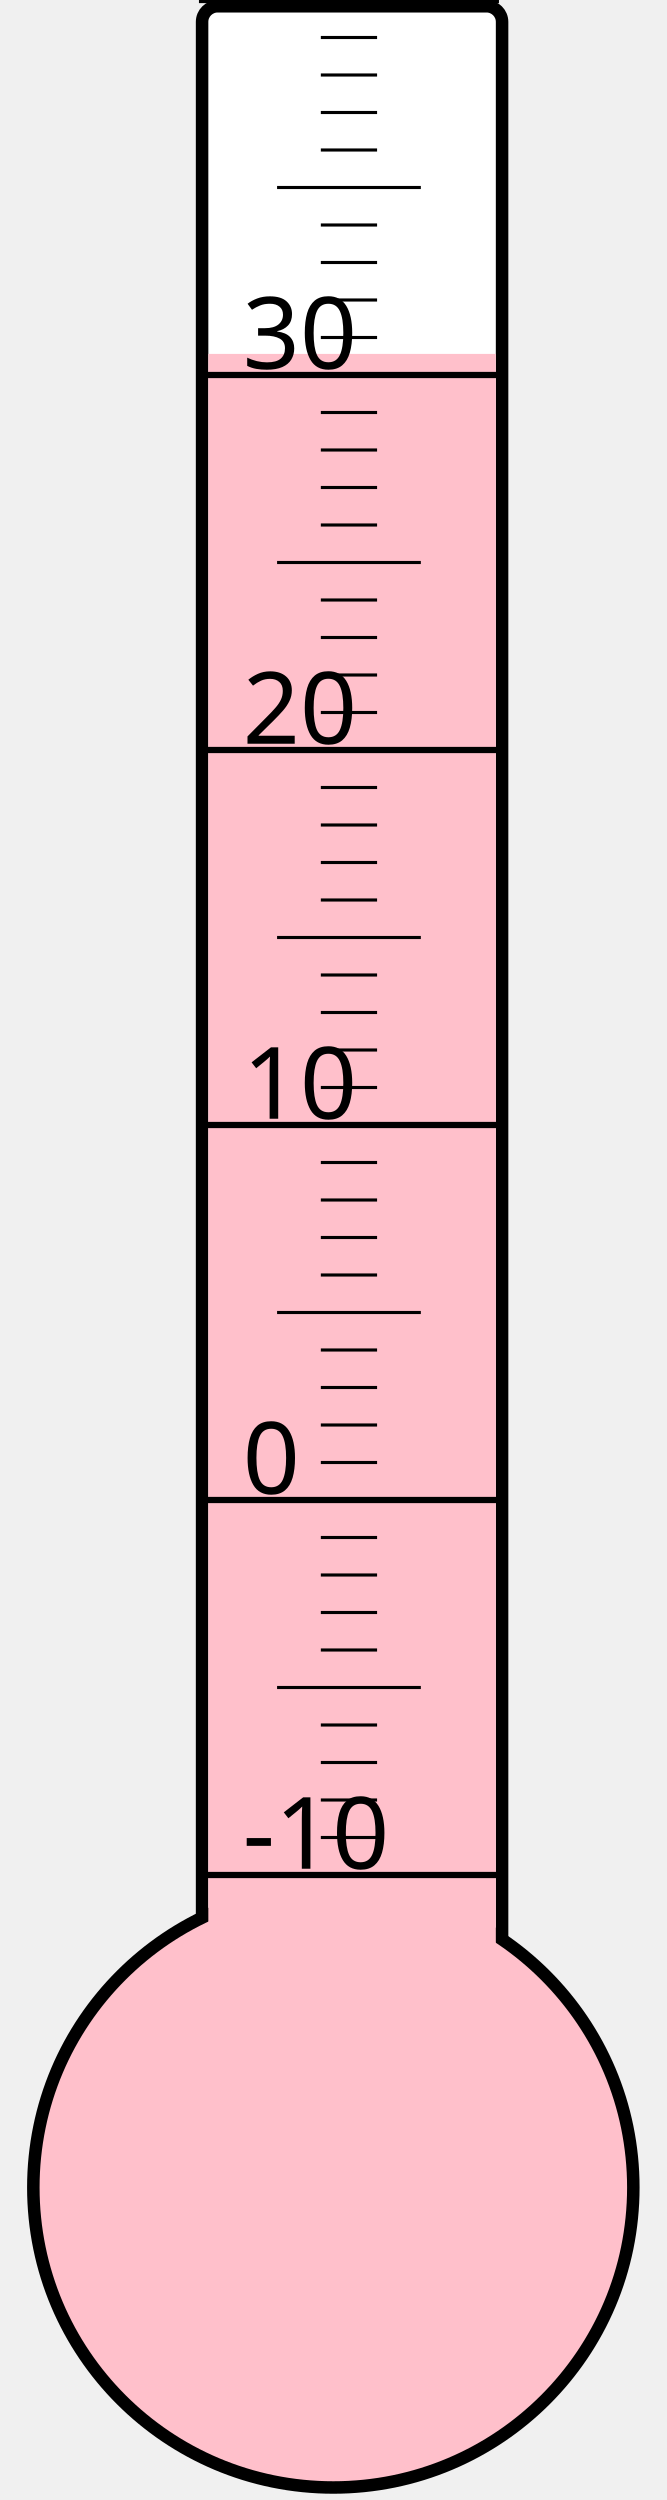
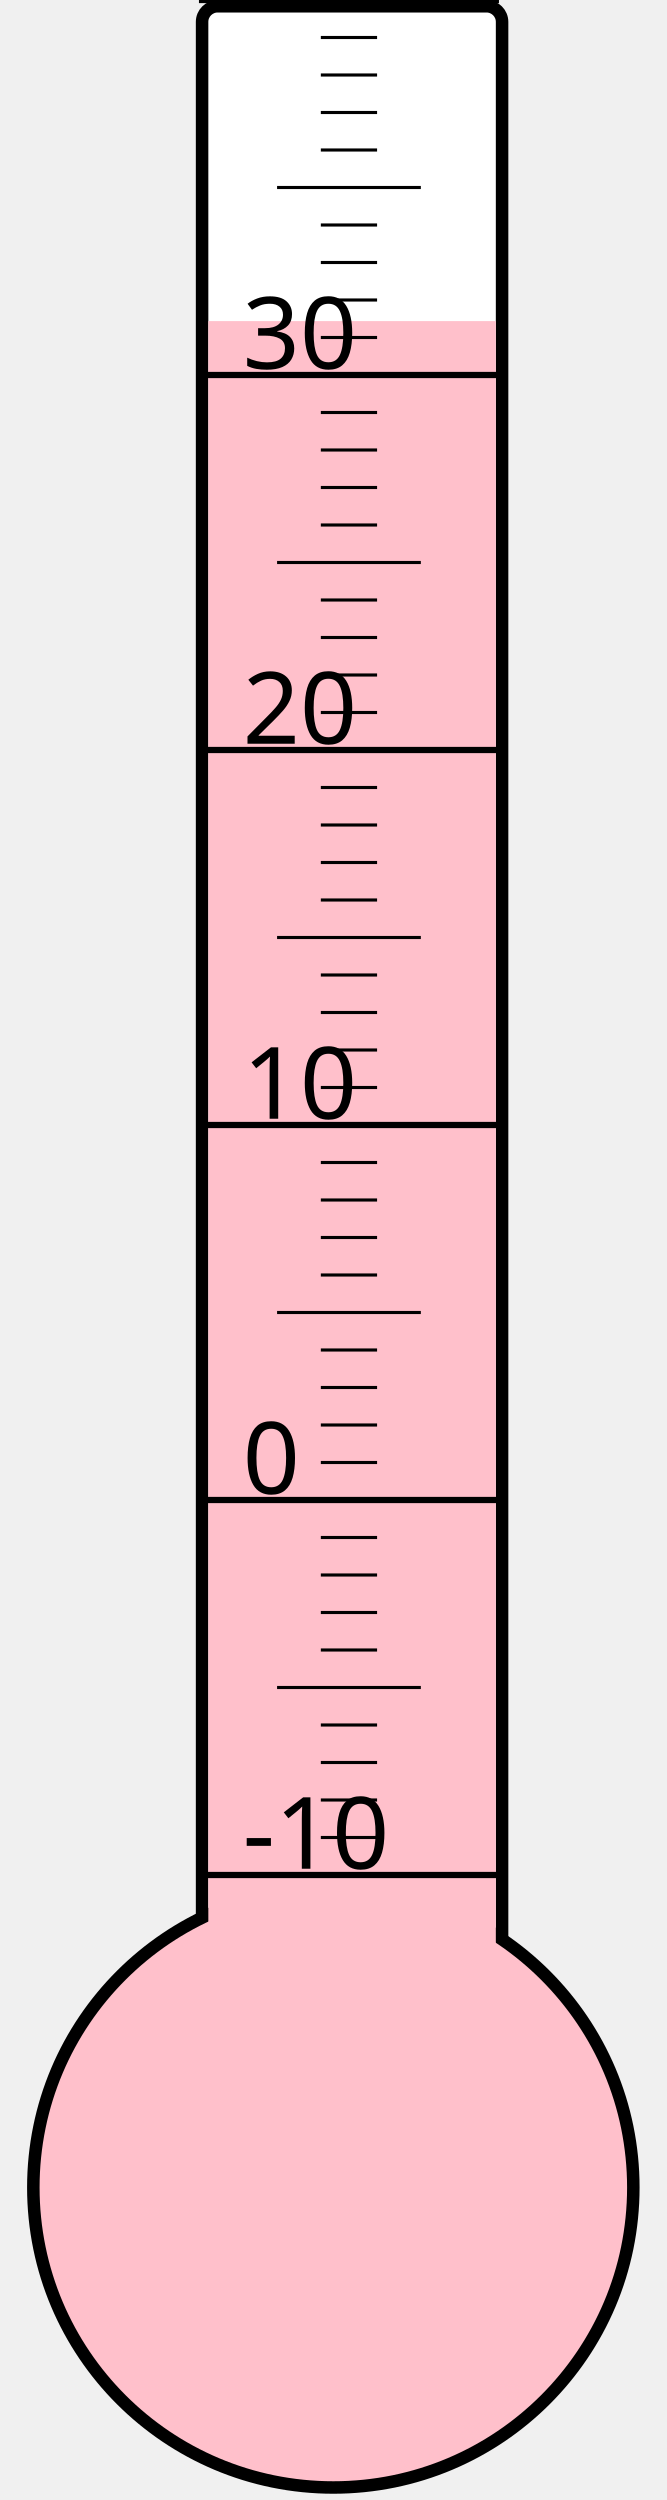
<svg xmlns="http://www.w3.org/2000/svg" width="40px" height="150px" viewBox="0 0 200 800">
  <rect width="200" height="800" x="0" y="0" style="fill: #ffffeb; fill-opacity: 0;" />
  <rect width="96" height="680" x="58" y="2" rx="5" ry="5" style="fill: white; fill-opacity: 1; stroke: black; stroke-width: 4;" />
  <circle cx="100" cy="700" r="96" style="fill: pink; stroke: black; stroke-width: 4;" />
-   <rect width="92" height="586.75" x="60" y="113.25" style="fill: pink; fill-opacity: 1; stroke-width: 0;" />
+   <rect width="92" height="597.25" x="60" y="102.75" style="fill: pink; fill-opacity: 1; stroke-width: 0;" />
  <text x="71" y="598" style="font-family: sans-serif; font-size: 24pt;">-10</text>
  <text x="71" y="478" style="font-family: sans-serif; font-size: 24pt;">0</text>
  <text x="71" y="358" style="font-family: sans-serif; font-size: 24pt;">10</text>
  <text x="71" y="238" style="font-family: sans-serif; font-size: 24pt;">20</text>
  <text x="71" y="118" style="font-family: sans-serif; font-size: 24pt;">30</text>
  <g style="stroke: black;">
    <line x1="57" y1="600" x2="153" y2="600" style="stroke-width: 2;" />
    <line x1="96" y1="588" x2="114" y2="588" style="stroke-width: 1;" />
    <line x1="96" y1="576" x2="114" y2="576" style="stroke-width: 1;" />
    <line x1="96" y1="564" x2="114" y2="564" style="stroke-width: 1;" />
    <line x1="96" y1="552" x2="114" y2="552" style="stroke-width: 1;" />
    <line x1="82" y1="540" x2="128" y2="540" style="stroke-width: 1;" />
    <line x1="96" y1="528" x2="114" y2="528" style="stroke-width: 1;" />
    <line x1="96" y1="516" x2="114" y2="516" style="stroke-width: 1;" />
    <line x1="96" y1="504" x2="114" y2="504" style="stroke-width: 1;" />
    <line x1="96" y1="492" x2="114" y2="492" style="stroke-width: 1;" />
    <line x1="57" y1="480" x2="153" y2="480" style="stroke-width: 2;" />
    <line x1="96" y1="468" x2="114" y2="468" style="stroke-width: 1;" />
    <line x1="96" y1="456" x2="114" y2="456" style="stroke-width: 1;" />
    <line x1="96" y1="444" x2="114" y2="444" style="stroke-width: 1;" />
    <line x1="96" y1="432" x2="114" y2="432" style="stroke-width: 1;" />
    <line x1="82" y1="420" x2="128" y2="420" style="stroke-width: 1;" />
    <line x1="96" y1="408" x2="114" y2="408" style="stroke-width: 1;" />
    <line x1="96" y1="396" x2="114" y2="396" style="stroke-width: 1;" />
    <line x1="96" y1="384" x2="114" y2="384" style="stroke-width: 1;" />
    <line x1="96" y1="372" x2="114" y2="372" style="stroke-width: 1;" />
    <line x1="57" y1="360" x2="153" y2="360" style="stroke-width: 2;" />
    <line x1="96" y1="348" x2="114" y2="348" style="stroke-width: 1;" />
    <line x1="96" y1="336" x2="114" y2="336" style="stroke-width: 1;" />
    <line x1="96" y1="324" x2="114" y2="324" style="stroke-width: 1;" />
    <line x1="96" y1="312" x2="114" y2="312" style="stroke-width: 1;" />
    <line x1="82" y1="300" x2="128" y2="300" style="stroke-width: 1;" />
    <line x1="96" y1="288" x2="114" y2="288" style="stroke-width: 1;" />
    <line x1="96" y1="276" x2="114" y2="276" style="stroke-width: 1;" />
    <line x1="96" y1="264" x2="114" y2="264" style="stroke-width: 1;" />
    <line x1="96" y1="252" x2="114" y2="252" style="stroke-width: 1;" />
    <line x1="57" y1="240" x2="153" y2="240" style="stroke-width: 2;" />
    <line x1="96" y1="228" x2="114" y2="228" style="stroke-width: 1;" />
    <line x1="96" y1="216" x2="114" y2="216" style="stroke-width: 1;" />
    <line x1="96" y1="204" x2="114" y2="204" style="stroke-width: 1;" />
    <line x1="96" y1="192" x2="114" y2="192" style="stroke-width: 1;" />
    <line x1="82" y1="180" x2="128" y2="180" style="stroke-width: 1;" />
    <line x1="96" y1="168" x2="114" y2="168" style="stroke-width: 1;" />
    <line x1="96" y1="156" x2="114" y2="156" style="stroke-width: 1;" />
    <line x1="96" y1="144" x2="114" y2="144" style="stroke-width: 1;" />
    <line x1="96" y1="132" x2="114" y2="132" style="stroke-width: 1;" />
    <line x1="57" y1="120" x2="153" y2="120" style="stroke-width: 2;" />
    <line x1="96" y1="108" x2="114" y2="108" style="stroke-width: 1;" />
    <line x1="96" y1="96" x2="114" y2="96" style="stroke-width: 1;" />
    <line x1="96" y1="84" x2="114" y2="84" style="stroke-width: 1;" />
    <line x1="96" y1="72" x2="114" y2="72" style="stroke-width: 1;" />
    <line x1="82" y1="60" x2="128" y2="60" style="stroke-width: 1;" />
    <line x1="96" y1="48" x2="114" y2="48" style="stroke-width: 1;" />
    <line x1="96" y1="36" x2="114" y2="36" style="stroke-width: 1;" />
    <line x1="96" y1="24" x2="114" y2="24" style="stroke-width: 1;" />
    <line x1="96" y1="12" x2="114" y2="12" style="stroke-width: 1;" />
    <line x1="57" y1="0" x2="153" y2="0" style="stroke-width: 2;" />
  </g>
</svg>
